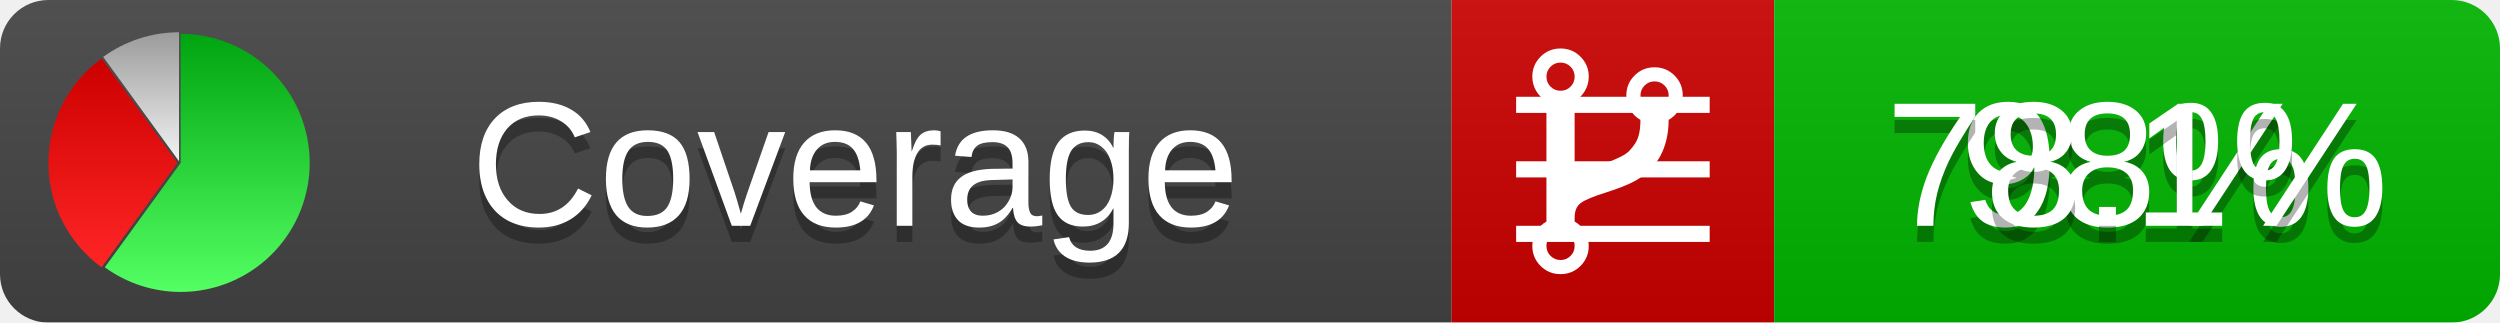
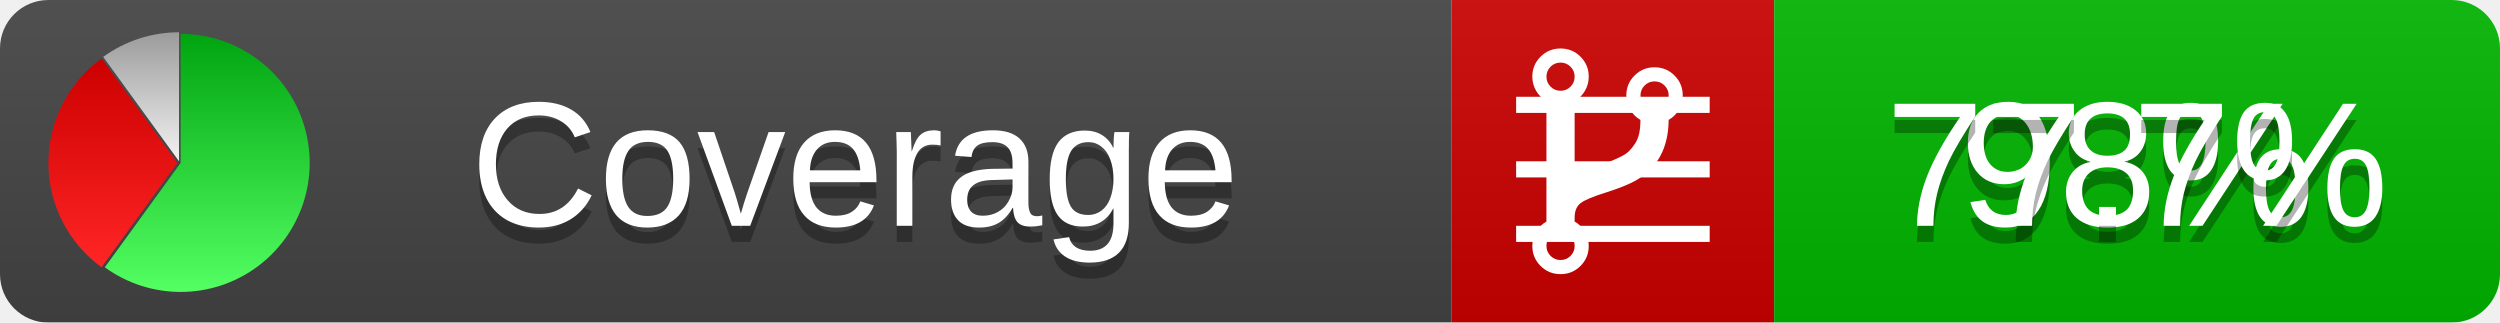
<svg xmlns="http://www.w3.org/2000/svg" xmlns:xlink="http://www.w3.org/1999/xlink" width="155" height="20">
  <style type="text/css">
          
            @keyframes fadeout {
              0 % { visibility: visible; opacity: 1; }
              40% { visibility: visible; opacity: 1; }
              50% { visibility: hidden; opacity: 0; }
              90% { visibility: hidden; opacity: 0; }
              100% { visibility: visible; opacity: 1; }
            }
            @keyframes fadein {
              0% { visibility: hidden; opacity: 0; }
              40% { visibility: hidden; opacity: 0; }
              50% { visibility: visible; opacity: 1; }
              90% { visibility: visible; opacity: 1; }
              100% { visibility: hidden; opacity: 0; }
            }
            .linecoverage {
                animation-duration: 10s;
                animation-name: fadeout;
                animation-iteration-count: infinite;
            }
            .branchcoverage {
                animation-duration: 10s;
                animation-name: fadein;
                animation-iteration-count: infinite;
            }
          
    </style>
  <defs>
    <linearGradient id="gradient" x2="0" y2="100%">
      <stop offset="0" stop-color="#bbb" stop-opacity=".1" />
      <stop offset="1" stop-opacity=".1" />
    </linearGradient>
    <linearGradient id="green" x2="0" y2="100%">
      <stop offset="0" stop-color="#00A410" />
      <stop offset="1" stop-color="#53FF63" />
    </linearGradient>
    <linearGradient id="red" x2="0" y2="100%">
      <stop offset="0" stop-color="#C00" />
      <stop offset="1" stop-color="#FF2525" />
    </linearGradient>
    <linearGradient id="gray" x2="0" y2="100%">
      <stop offset="0" stop-color="#9B9B9B" />
      <stop offset="1" stop-color="#F3F3F3" />
    </linearGradient>
    <mask id="mask">
      <rect width="155" height="20" rx="3" fill="#fff" />
    </mask>
    <g id="icon">
      <path style="fill:url(#green);" d="M205,202.5 l0,-200 a200,200 0 1,1 -117.558,361.803 z" />
      <path style="fill:url(#red);" d="M200,202.5 l-117.558,161.803 a200,200 0 0,1 0,-323.607 z" />
      <path style="fill:url(#gray);" d="M202.5,200 l-117.558,-161.803 a200,200 0 0,1 117.558,-38.196 z" />
    </g>
  </defs>
  <g mask="url(#mask)">
    <rect x="0" y="0" width="90" height="20" fill="#444" />
    <rect x="90" y="0" width="20" height="20" fill="#c00" />
    <rect x="110" y="0" width="45" height="20" fill="#00B600" />
    <rect x="0" y="0" width="155" height="20" fill="url(#gradient)" />
  </g>
  <g>
    <path class="linecoverage" stroke="#fff" d="M94 6.5 h12 M94 10.5 h12 M94 14.5 h12" />
    <path class="branchcoverage" fill="#fff" d="m 97.628,15.247 q 0,-0.364 -0.255,-0.619 -0.255,-0.255 -0.619,-0.255 -0.364,0 -0.619,0.255 -0.255,0.255 -0.255,0.619 0,0.364 0.255,0.619 0.255,0.255 0.619,0.255 0.364,0 0.619,-0.255 0.255,-0.255 0.255,-0.619 z m 0,-10.493 q 0,-0.364 -0.255,-0.619 -0.255,-0.255 -0.619,-0.255 -0.364,0 -0.619,0.255 -0.255,0.255 -0.255,0.619 0,0.364 0.255,0.619 0.255,0.255 0.619,0.255 0.364,0 0.619,-0.255 0.255,-0.255 0.255,-0.619 z m 5.83,1.166 q 0,-0.364 -0.255,-0.619 -0.255,-0.255 -0.619,-0.255 -0.364,0 -0.619,0.255 -0.255,0.255 -0.255,0.619 0,0.364 0.255,0.619 0.255,0.255 0.619,0.255 0.364,0 0.619,-0.255 0.255,-0.255 0.255,-0.619 z m 0.874,0 q 0,0.474 -0.237,0.879 -0.237,0.405 -0.638,0.633 -0.018,2.614 -2.059,3.771 -0.619,0.346 -1.849,0.738 -1.166,0.364 -1.544,0.647 -0.378,0.282 -0.378,0.911 l 0,0.237 q 0.401,0.228 0.638,0.633 0.237,0.405 0.237,0.879 0,0.729 -0.51,1.239 -0.51,0.51 -1.239,0.51 -0.729,0 -1.239,-0.51 -0.51,-0.51 -0.51,-1.239 0,-0.474 0.237,-0.879 0.237,-0.405 0.638,-0.633 l 0,-7.469 q -0.401,-0.228 -0.638,-0.633 -0.237,-0.405 -0.237,-0.879 0,-0.729 0.51,-1.239 0.51,-0.51 1.239,-0.51 0.729,0 1.239,0.51 0.51,0.51 0.51,1.239 0,0.474 -0.237,0.879 -0.237,0.405 -0.638,0.633 l 0,4.527 q 0.492,-0.237 1.403,-0.519 0.501,-0.155 0.797,-0.269 0.296,-0.114 0.642,-0.282 0.346,-0.169 0.537,-0.36 0.191,-0.191 0.369,-0.465 0.178,-0.273 0.255,-0.633 0.077,-0.36 0.077,-0.833 -0.401,-0.228 -0.638,-0.633 -0.237,-0.405 -0.237,-0.879 0,-0.729 0.51,-1.239 0.51,-0.51 1.239,-0.51 0.729,0 1.239,0.51 0.51,0.51 0.51,1.239 z" />
  </g>
  <g fill="#fff" text-anchor="middle" font-family="Verdana,Arial,Geneva,sans-serif" font-size="11">
    <a xlink:href="https://github.com/danielpalme/ReportGenerator" target="_top">
      <use xlink:href="#icon" transform="translate(3,2) scale(.04)" />
    </a>
    <text x="53" y="15" fill="#010101" fill-opacity=".3">Coverage</text>
    <text x="53" y="14" fill="#fff">Coverage</text>
    <text class="linecoverage" x="132.5" y="15" fill="#010101" fill-opacity=".3">98%</text>
    <text class="linecoverage" x="132.5" y="14">98%</text>
-     <text class="branchcoverage" x="132.5" y="15" fill="#010101" fill-opacity=".3">78.1%</text>
-     <text class="branchcoverage" x="132.5" y="14">78.1%</text>
+     <text class="branchcoverage" x="132.5" y="15" fill="#010101" fill-opacity=".3">77.7%</text>
+     <text class="branchcoverage" x="132.5" y="14">77.7%</text>
  </g>
  <g>
    <rect class="linecoverage" x="90" y="0" width="65" height="20" fill-opacity="0" />
    <rect class="branchcoverage" x="90" y="0" width="65" height="20" fill-opacity="0" />
  </g>
</svg>
